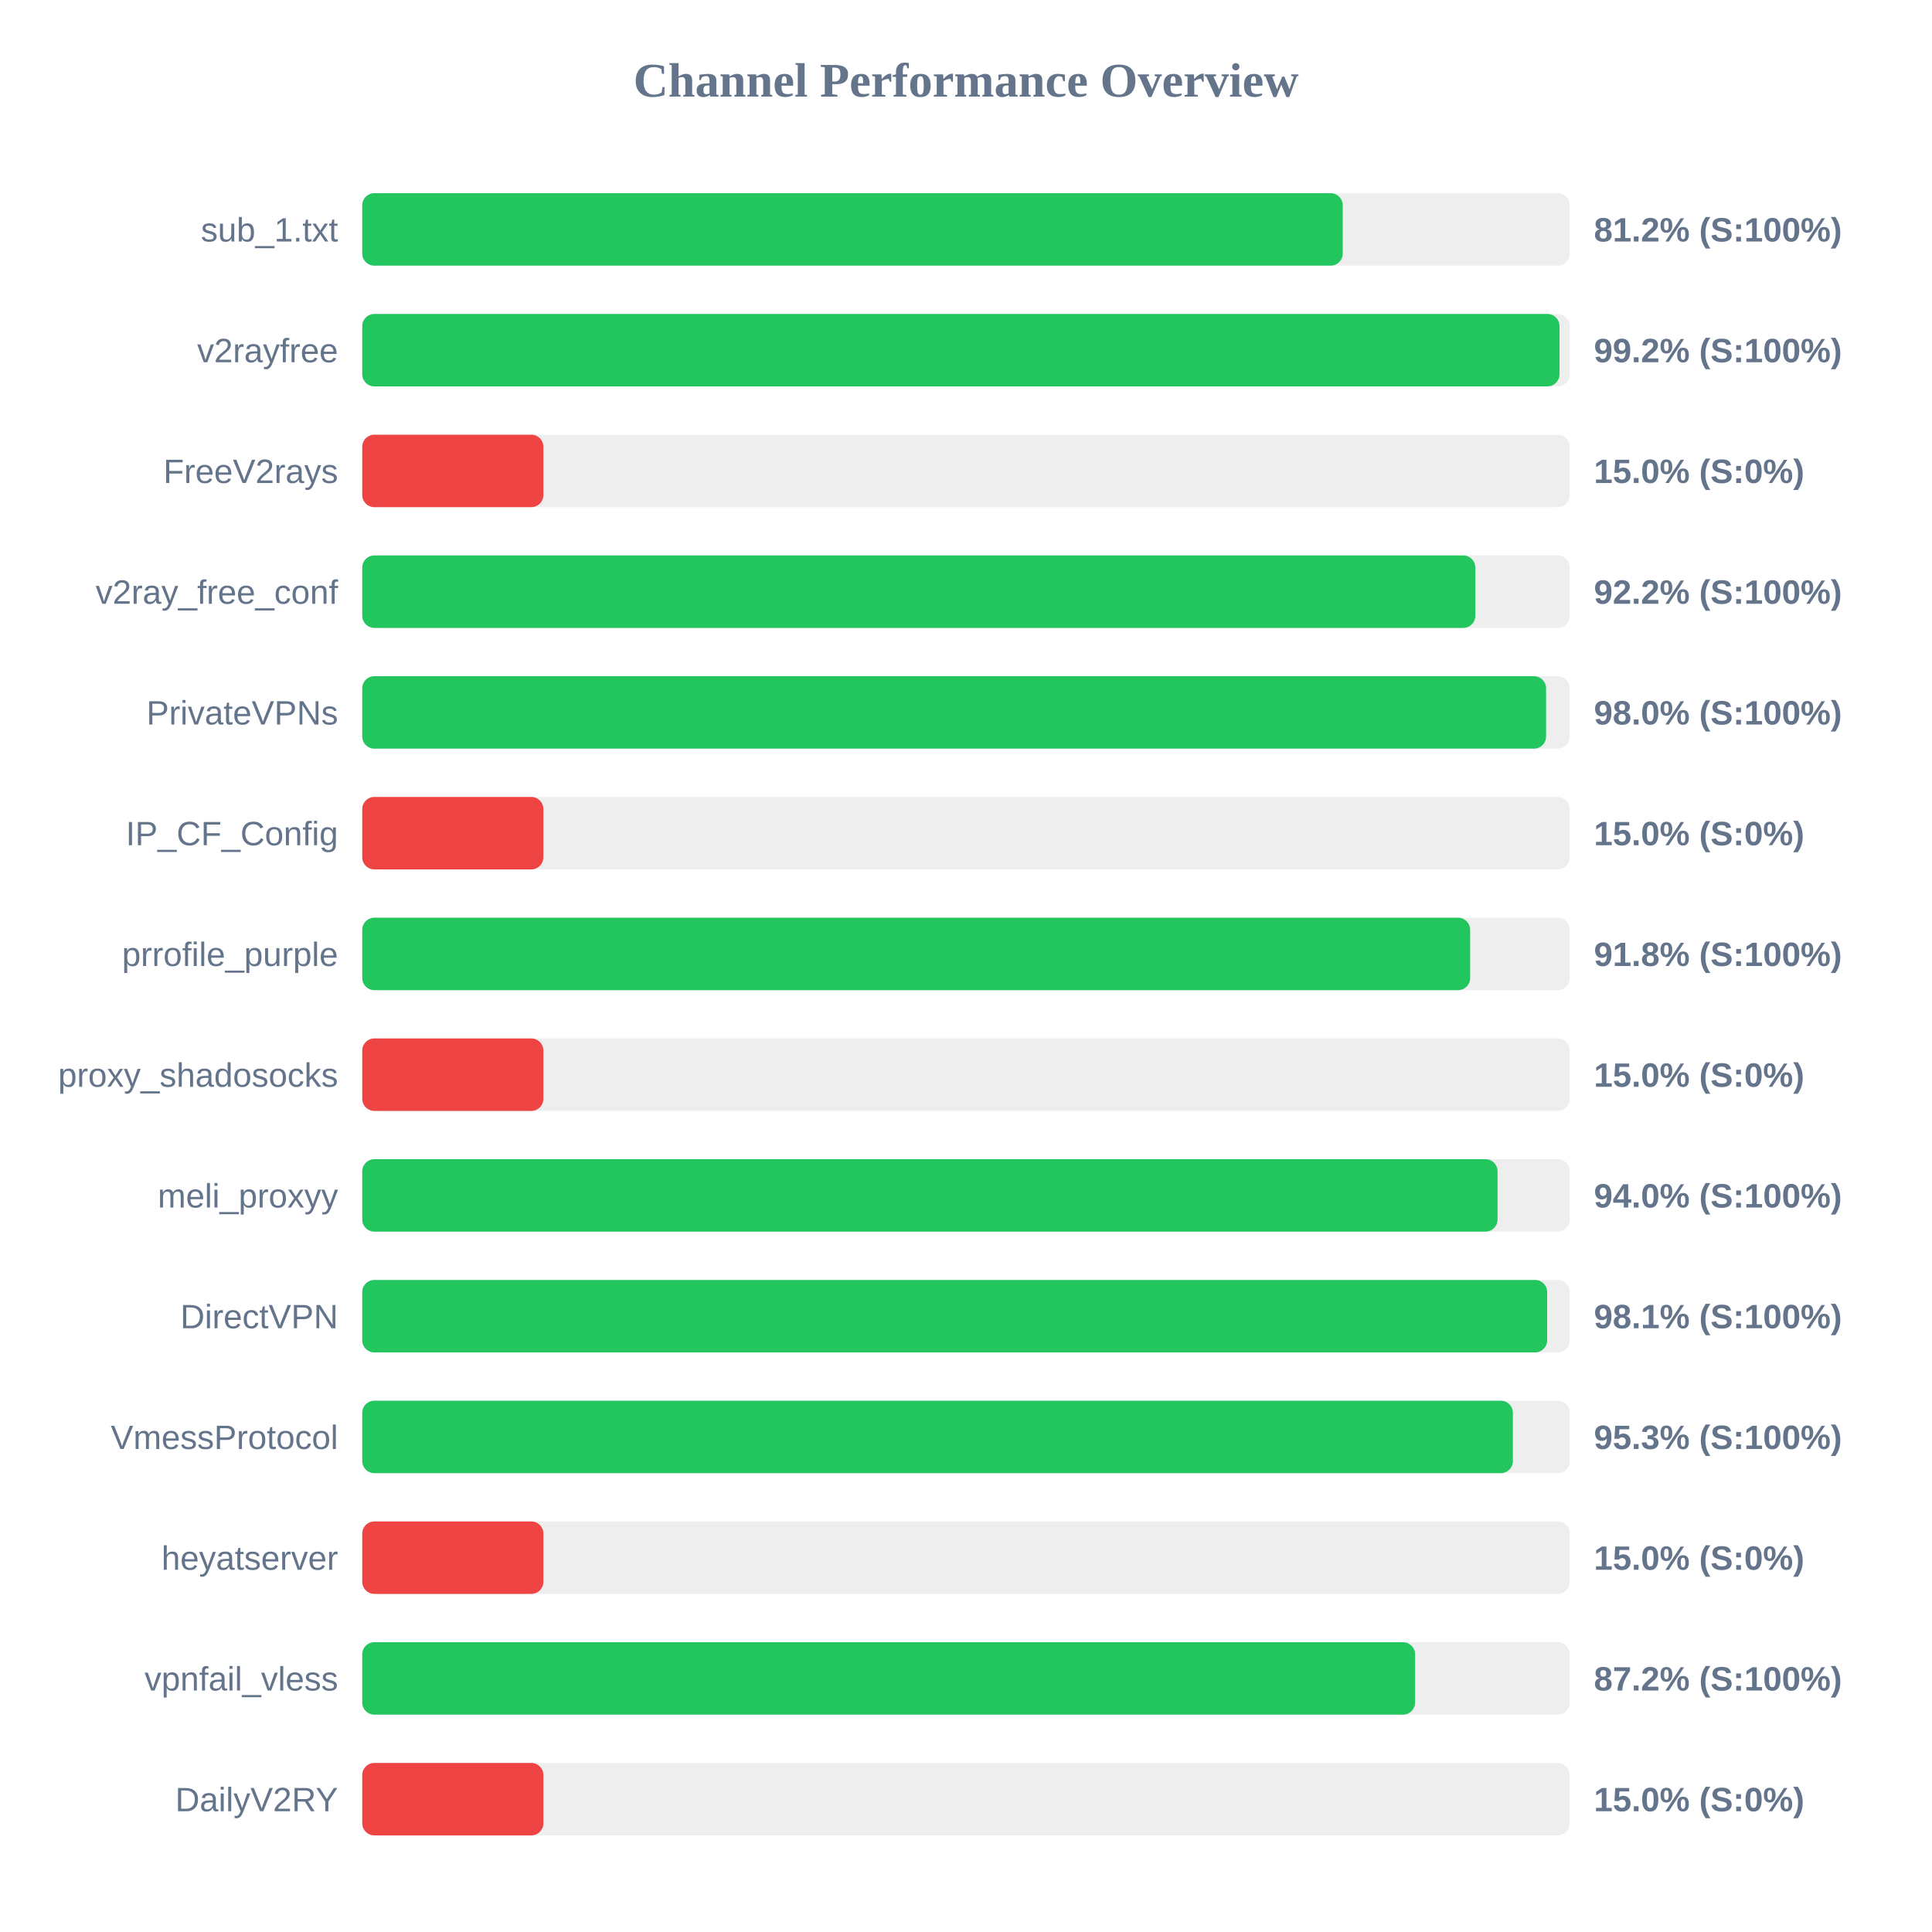
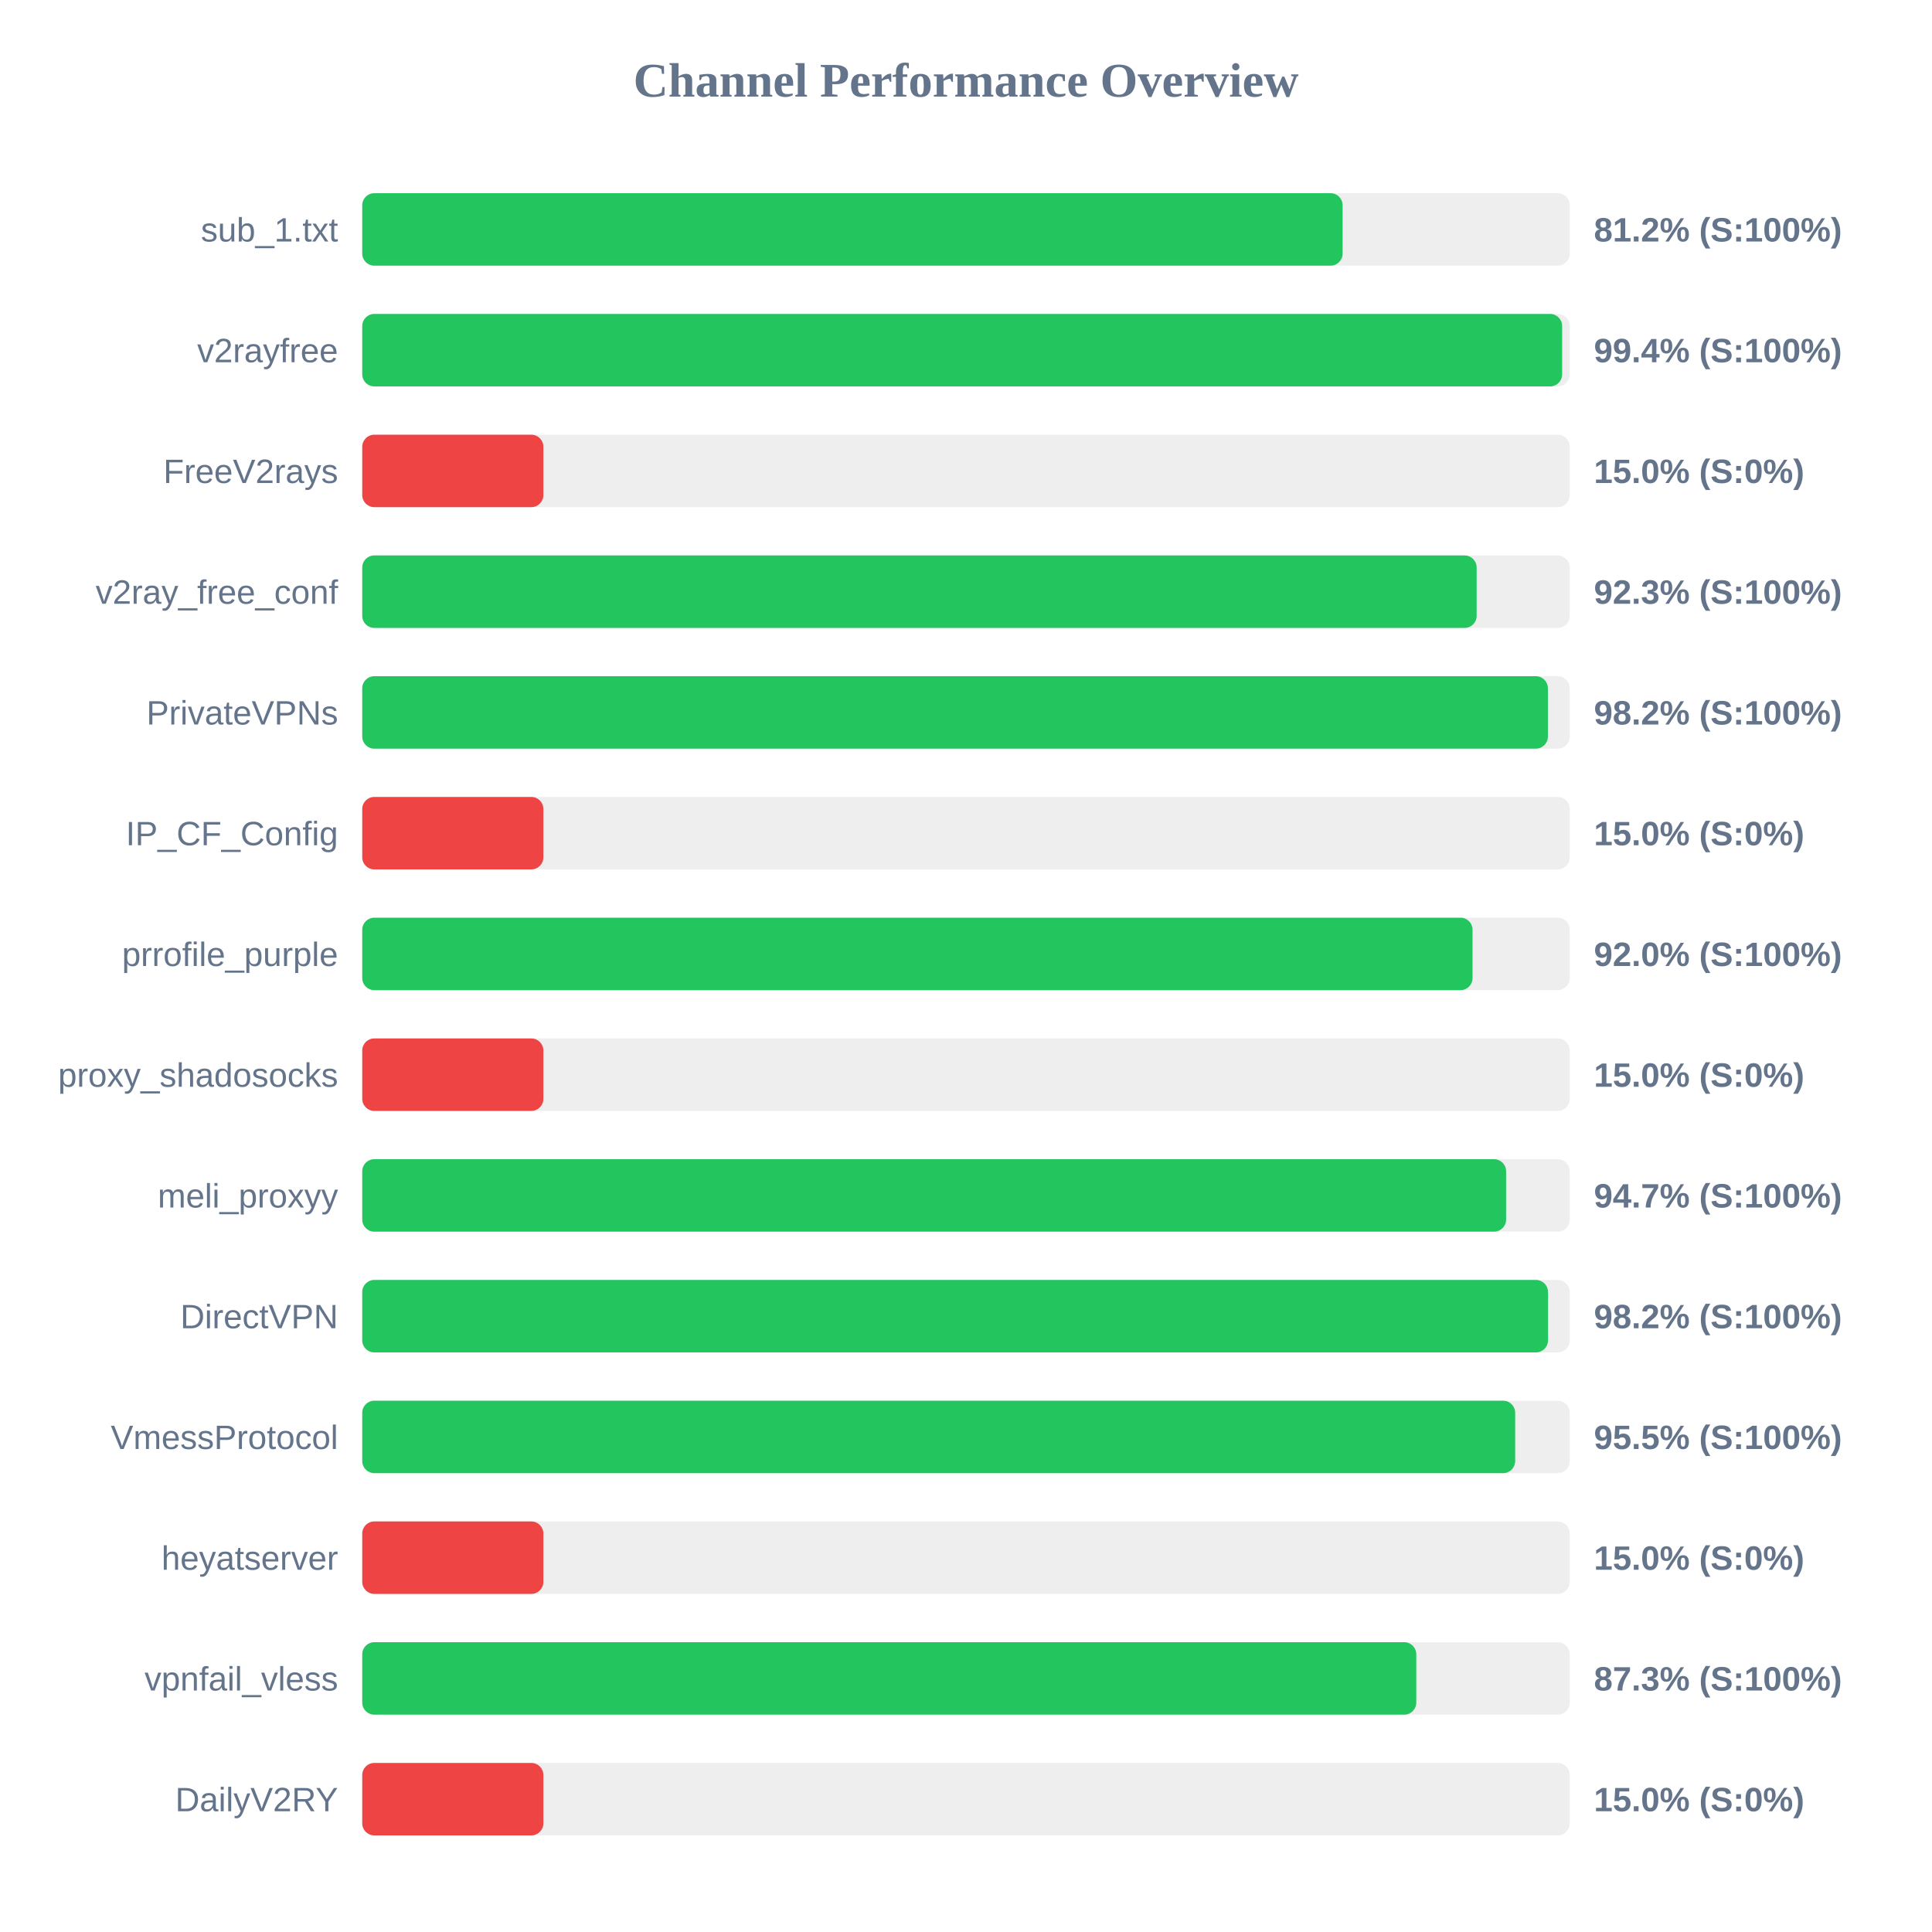
<svg xmlns="http://www.w3.org/2000/svg" width="800" height="800" version="1.1">
  <style>
        .row { font: 14px Arial; fill: #64748b; }
        .score { font: bold 14px Arial; fill: #64748b; }
    </style>
  <text x="400" y="40" text-anchor="middle" font-size="20px" font-weight="bold" fill="#64748b">Channel Performance Overview</text>
  <rect x="150" y="80" width="500" height="30" fill="#eee" rx="5" />
-   <rect x="150" y="80" width="406.0" height="30" fill="#22c55e" rx="5" />
+   <rect x="150" y="80" width="405.95" height="30" fill="#22c55e" rx="5" />
  <text x="140" y="100" text-anchor="end" class="row">sub_1.txt</text>
  <text x="660" y="100" text-anchor="start" class="score">81.2% (S:100%)</text>
  <rect x="150" y="130" width="500" height="30" fill="#eee" rx="5" />
-   <rect x="150" y="130" width="495.75" height="30" fill="#22c55e" rx="5" />
+   <rect x="150" y="130" width="496.85" height="30" fill="#22c55e" rx="5" />
  <text x="140" y="150" text-anchor="end" class="row">v2rayfree</text>
-   <text x="660" y="150" text-anchor="start" class="score">99.2% (S:100%)</text>
+   <text x="660" y="150" text-anchor="start" class="score">99.4% (S:100%)</text>
  <rect x="150" y="180" width="500" height="30" fill="#eee" rx="5" />
  <rect x="150" y="180" width="75.0" height="30" fill="#ef4444" rx="5" />
  <text x="140" y="200" text-anchor="end" class="row">FreeV2rays</text>
  <text x="660" y="200" text-anchor="start" class="score">15.0% (S:0%)</text>
  <rect x="150" y="230" width="500" height="30" fill="#eee" rx="5" />
-   <rect x="150" y="230" width="460.9" height="30" fill="#22c55e" rx="5" />
+   <rect x="150" y="230" width="461.45" height="30" fill="#22c55e" rx="5" />
  <text x="140" y="250" text-anchor="end" class="row">v2ray_free_conf</text>
-   <text x="660" y="250" text-anchor="start" class="score">92.2% (S:100%)</text>
+   <text x="660" y="250" text-anchor="start" class="score">92.3% (S:100%)</text>
  <rect x="150" y="280" width="500" height="30" fill="#eee" rx="5" />
-   <rect x="150" y="280" width="490.2" height="30" fill="#22c55e" rx="5" />
+   <rect x="150" y="280" width="490.95" height="30" fill="#22c55e" rx="5" />
  <text x="140" y="300" text-anchor="end" class="row">PrivateVPNs</text>
-   <text x="660" y="300" text-anchor="start" class="score">98.0% (S:100%)</text>
+   <text x="660" y="300" text-anchor="start" class="score">98.2% (S:100%)</text>
  <rect x="150" y="330" width="500" height="30" fill="#eee" rx="5" />
  <rect x="150" y="330" width="75.0" height="30" fill="#ef4444" rx="5" />
  <text x="140" y="350" text-anchor="end" class="row">IP_CF_Config</text>
  <text x="660" y="350" text-anchor="start" class="score">15.0% (S:0%)</text>
  <rect x="150" y="380" width="500" height="30" fill="#eee" rx="5" />
-   <rect x="150" y="380" width="458.75" height="30" fill="#22c55e" rx="5" />
+   <rect x="150" y="380" width="459.75" height="30" fill="#22c55e" rx="5" />
  <text x="140" y="400" text-anchor="end" class="row">prrofile_purple</text>
-   <text x="660" y="400" text-anchor="start" class="score">91.8% (S:100%)</text>
+   <text x="660" y="400" text-anchor="start" class="score">92.0% (S:100%)</text>
  <rect x="150" y="430" width="500" height="30" fill="#eee" rx="5" />
  <rect x="150" y="430" width="75.0" height="30" fill="#ef4444" rx="5" />
  <text x="140" y="450" text-anchor="end" class="row">proxy_shadosocks</text>
  <text x="660" y="450" text-anchor="start" class="score">15.0% (S:0%)</text>
  <rect x="150" y="480" width="500" height="30" fill="#eee" rx="5" />
-   <rect x="150" y="480" width="470.1" height="30" fill="#22c55e" rx="5" />
+   <rect x="150" y="480" width="473.65" height="30" fill="#22c55e" rx="5" />
  <text x="140" y="500" text-anchor="end" class="row">meli_proxyy</text>
-   <text x="660" y="500" text-anchor="start" class="score">94.0% (S:100%)</text>
+   <text x="660" y="500" text-anchor="start" class="score">94.7% (S:100%)</text>
  <rect x="150" y="530" width="500" height="30" fill="#eee" rx="5" />
-   <rect x="150" y="530" width="490.65" height="30" fill="#22c55e" rx="5" />
+   <rect x="150" y="530" width="491.0" height="30" fill="#22c55e" rx="5" />
  <text x="140" y="550" text-anchor="end" class="row">DirectVPN</text>
-   <text x="660" y="550" text-anchor="start" class="score">98.1% (S:100%)</text>
+   <text x="660" y="550" text-anchor="start" class="score">98.2% (S:100%)</text>
  <rect x="150" y="580" width="500" height="30" fill="#eee" rx="5" />
-   <rect x="150" y="580" width="476.45" height="30" fill="#22c55e" rx="5" />
+   <rect x="150" y="580" width="477.4" height="30" fill="#22c55e" rx="5" />
  <text x="140" y="600" text-anchor="end" class="row">VmessProtocol</text>
-   <text x="660" y="600" text-anchor="start" class="score">95.3% (S:100%)</text>
+   <text x="660" y="600" text-anchor="start" class="score">95.5% (S:100%)</text>
  <rect x="150" y="630" width="500" height="30" fill="#eee" rx="5" />
  <rect x="150" y="630" width="75.0" height="30" fill="#ef4444" rx="5" />
  <text x="140" y="650" text-anchor="end" class="row">heyatserver</text>
  <text x="660" y="650" text-anchor="start" class="score">15.0% (S:0%)</text>
  <rect x="150" y="680" width="500" height="30" fill="#eee" rx="5" />
-   <rect x="150" y="680" width="435.95" height="30" fill="#22c55e" rx="5" />
+   <rect x="150" y="680" width="436.45" height="30" fill="#22c55e" rx="5" />
  <text x="140" y="700" text-anchor="end" class="row">vpnfail_vless</text>
-   <text x="660" y="700" text-anchor="start" class="score">87.2% (S:100%)</text>
+   <text x="660" y="700" text-anchor="start" class="score">87.3% (S:100%)</text>
  <rect x="150" y="730" width="500" height="30" fill="#eee" rx="5" />
  <rect x="150" y="730" width="75.0" height="30" fill="#ef4444" rx="5" />
  <text x="140" y="750" text-anchor="end" class="row">DailyV2RY</text>
  <text x="660" y="750" text-anchor="start" class="score">15.0% (S:0%)</text>
</svg>
